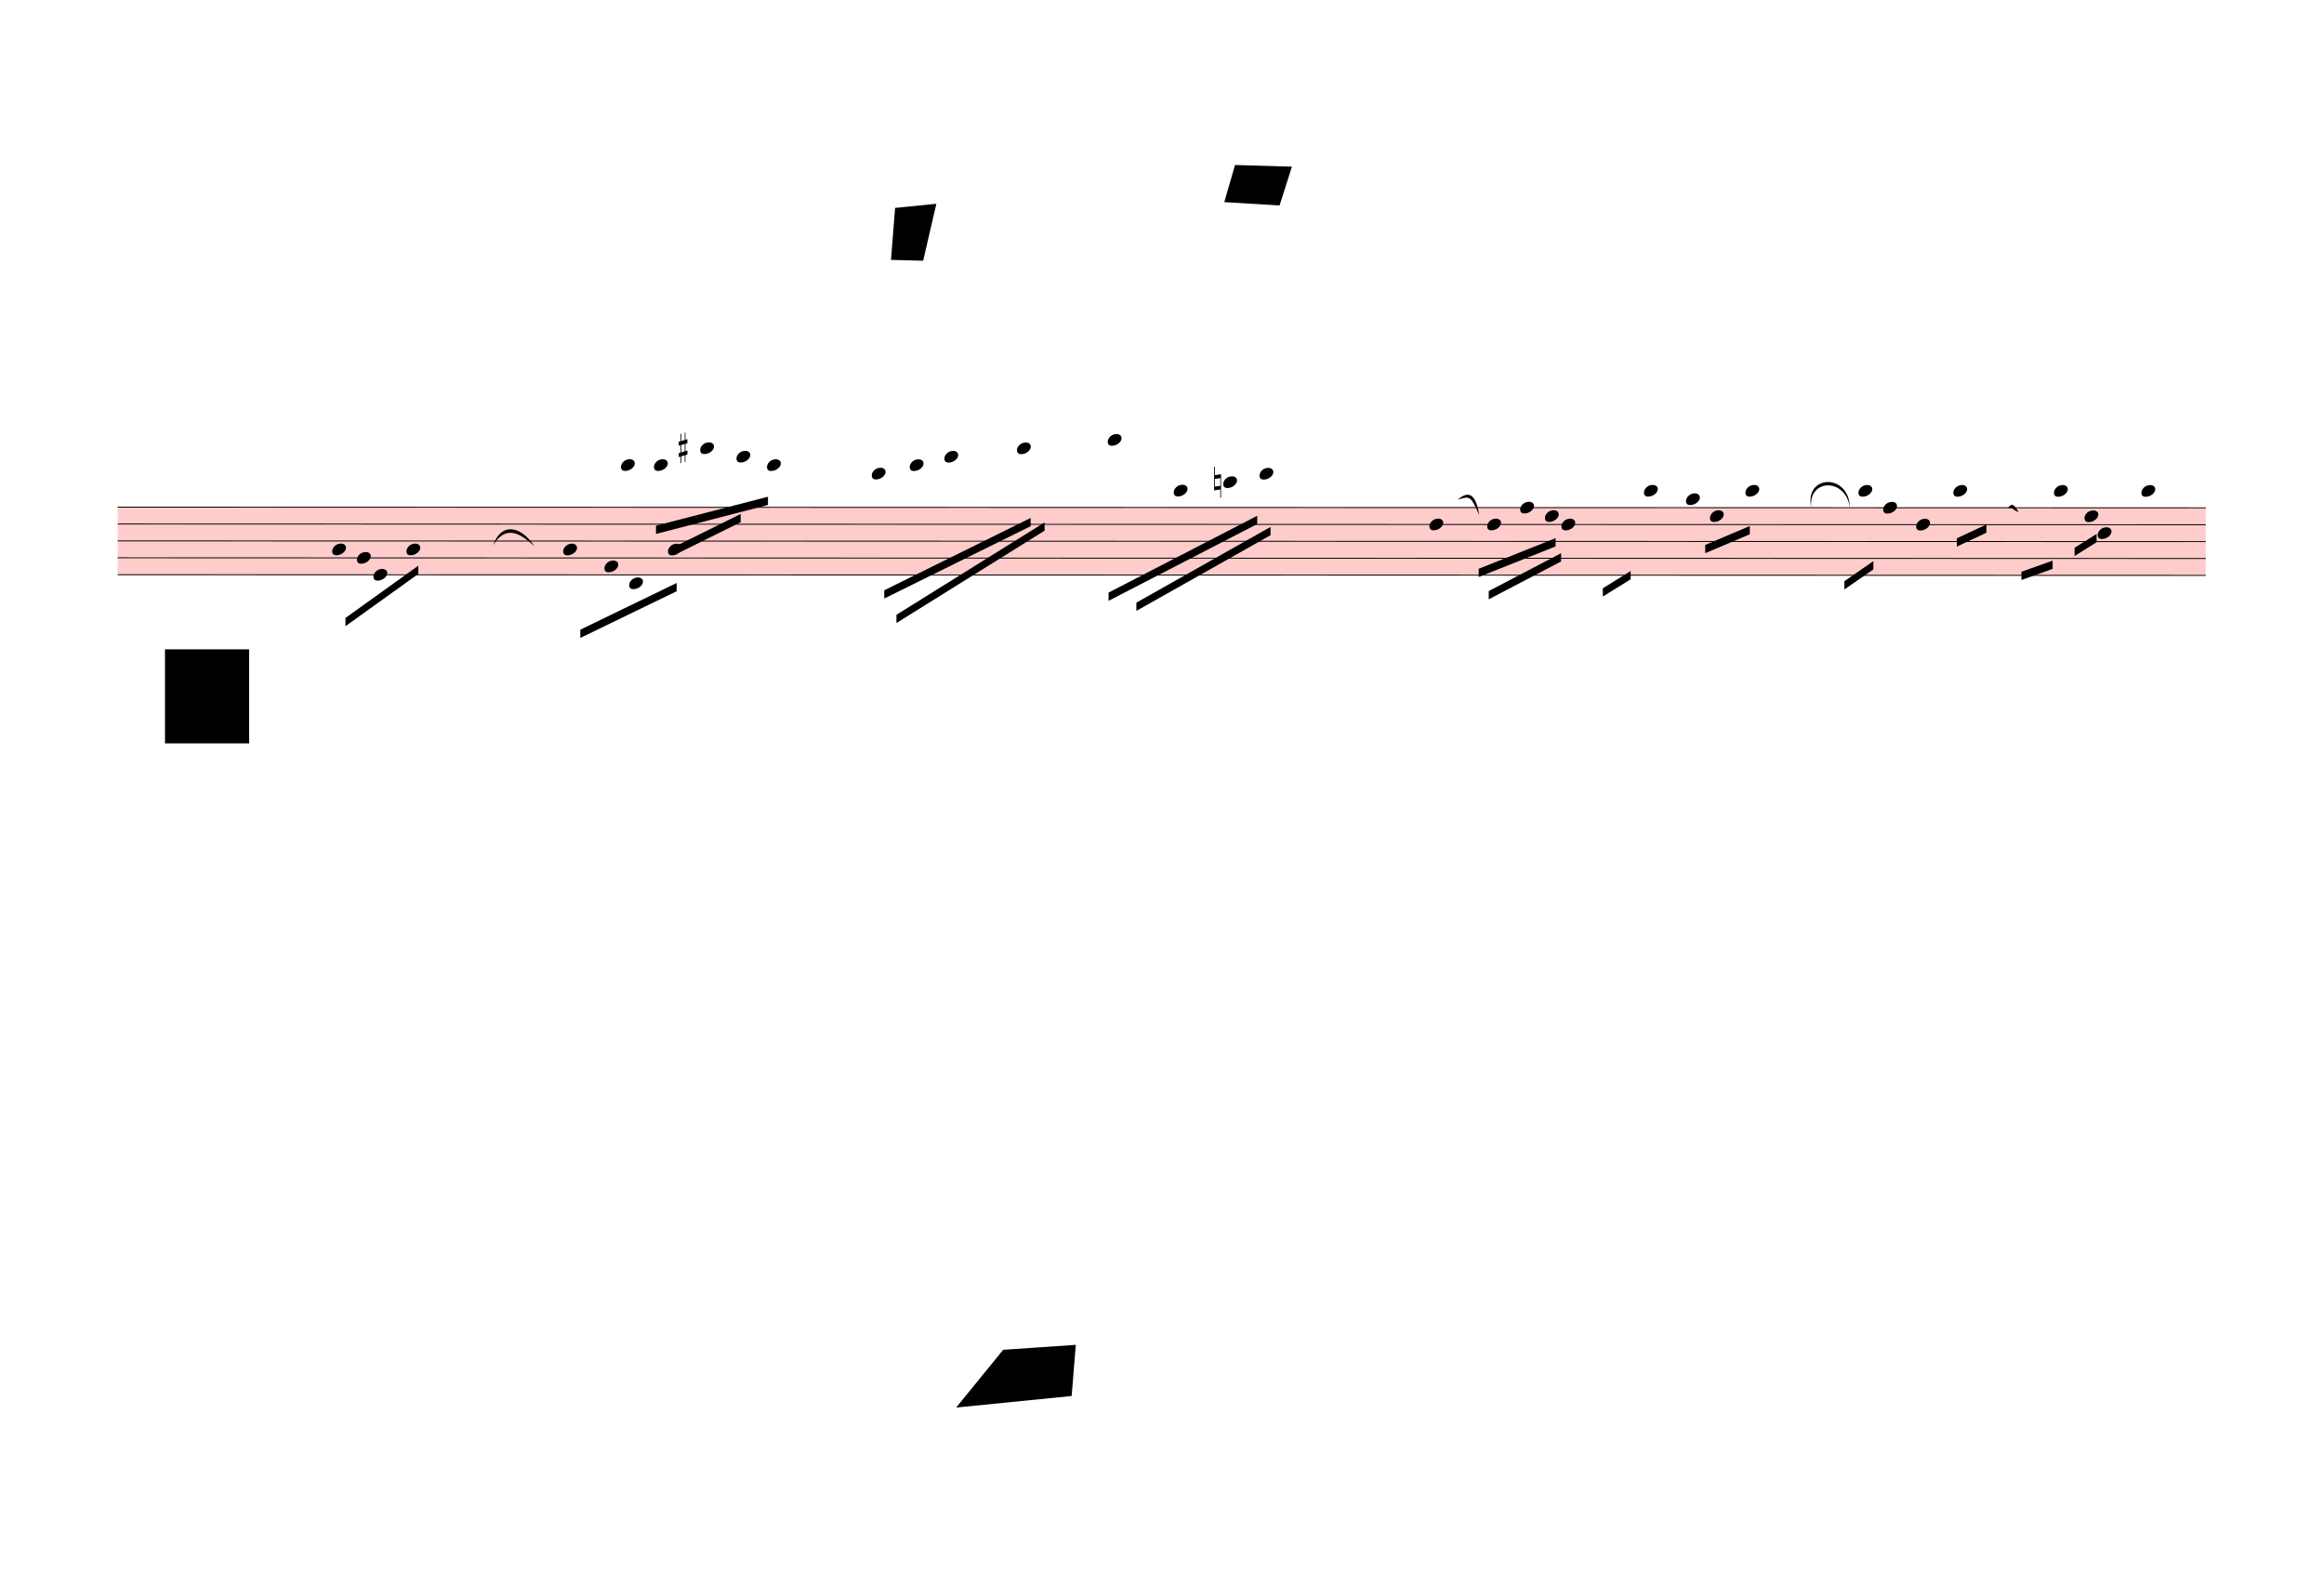
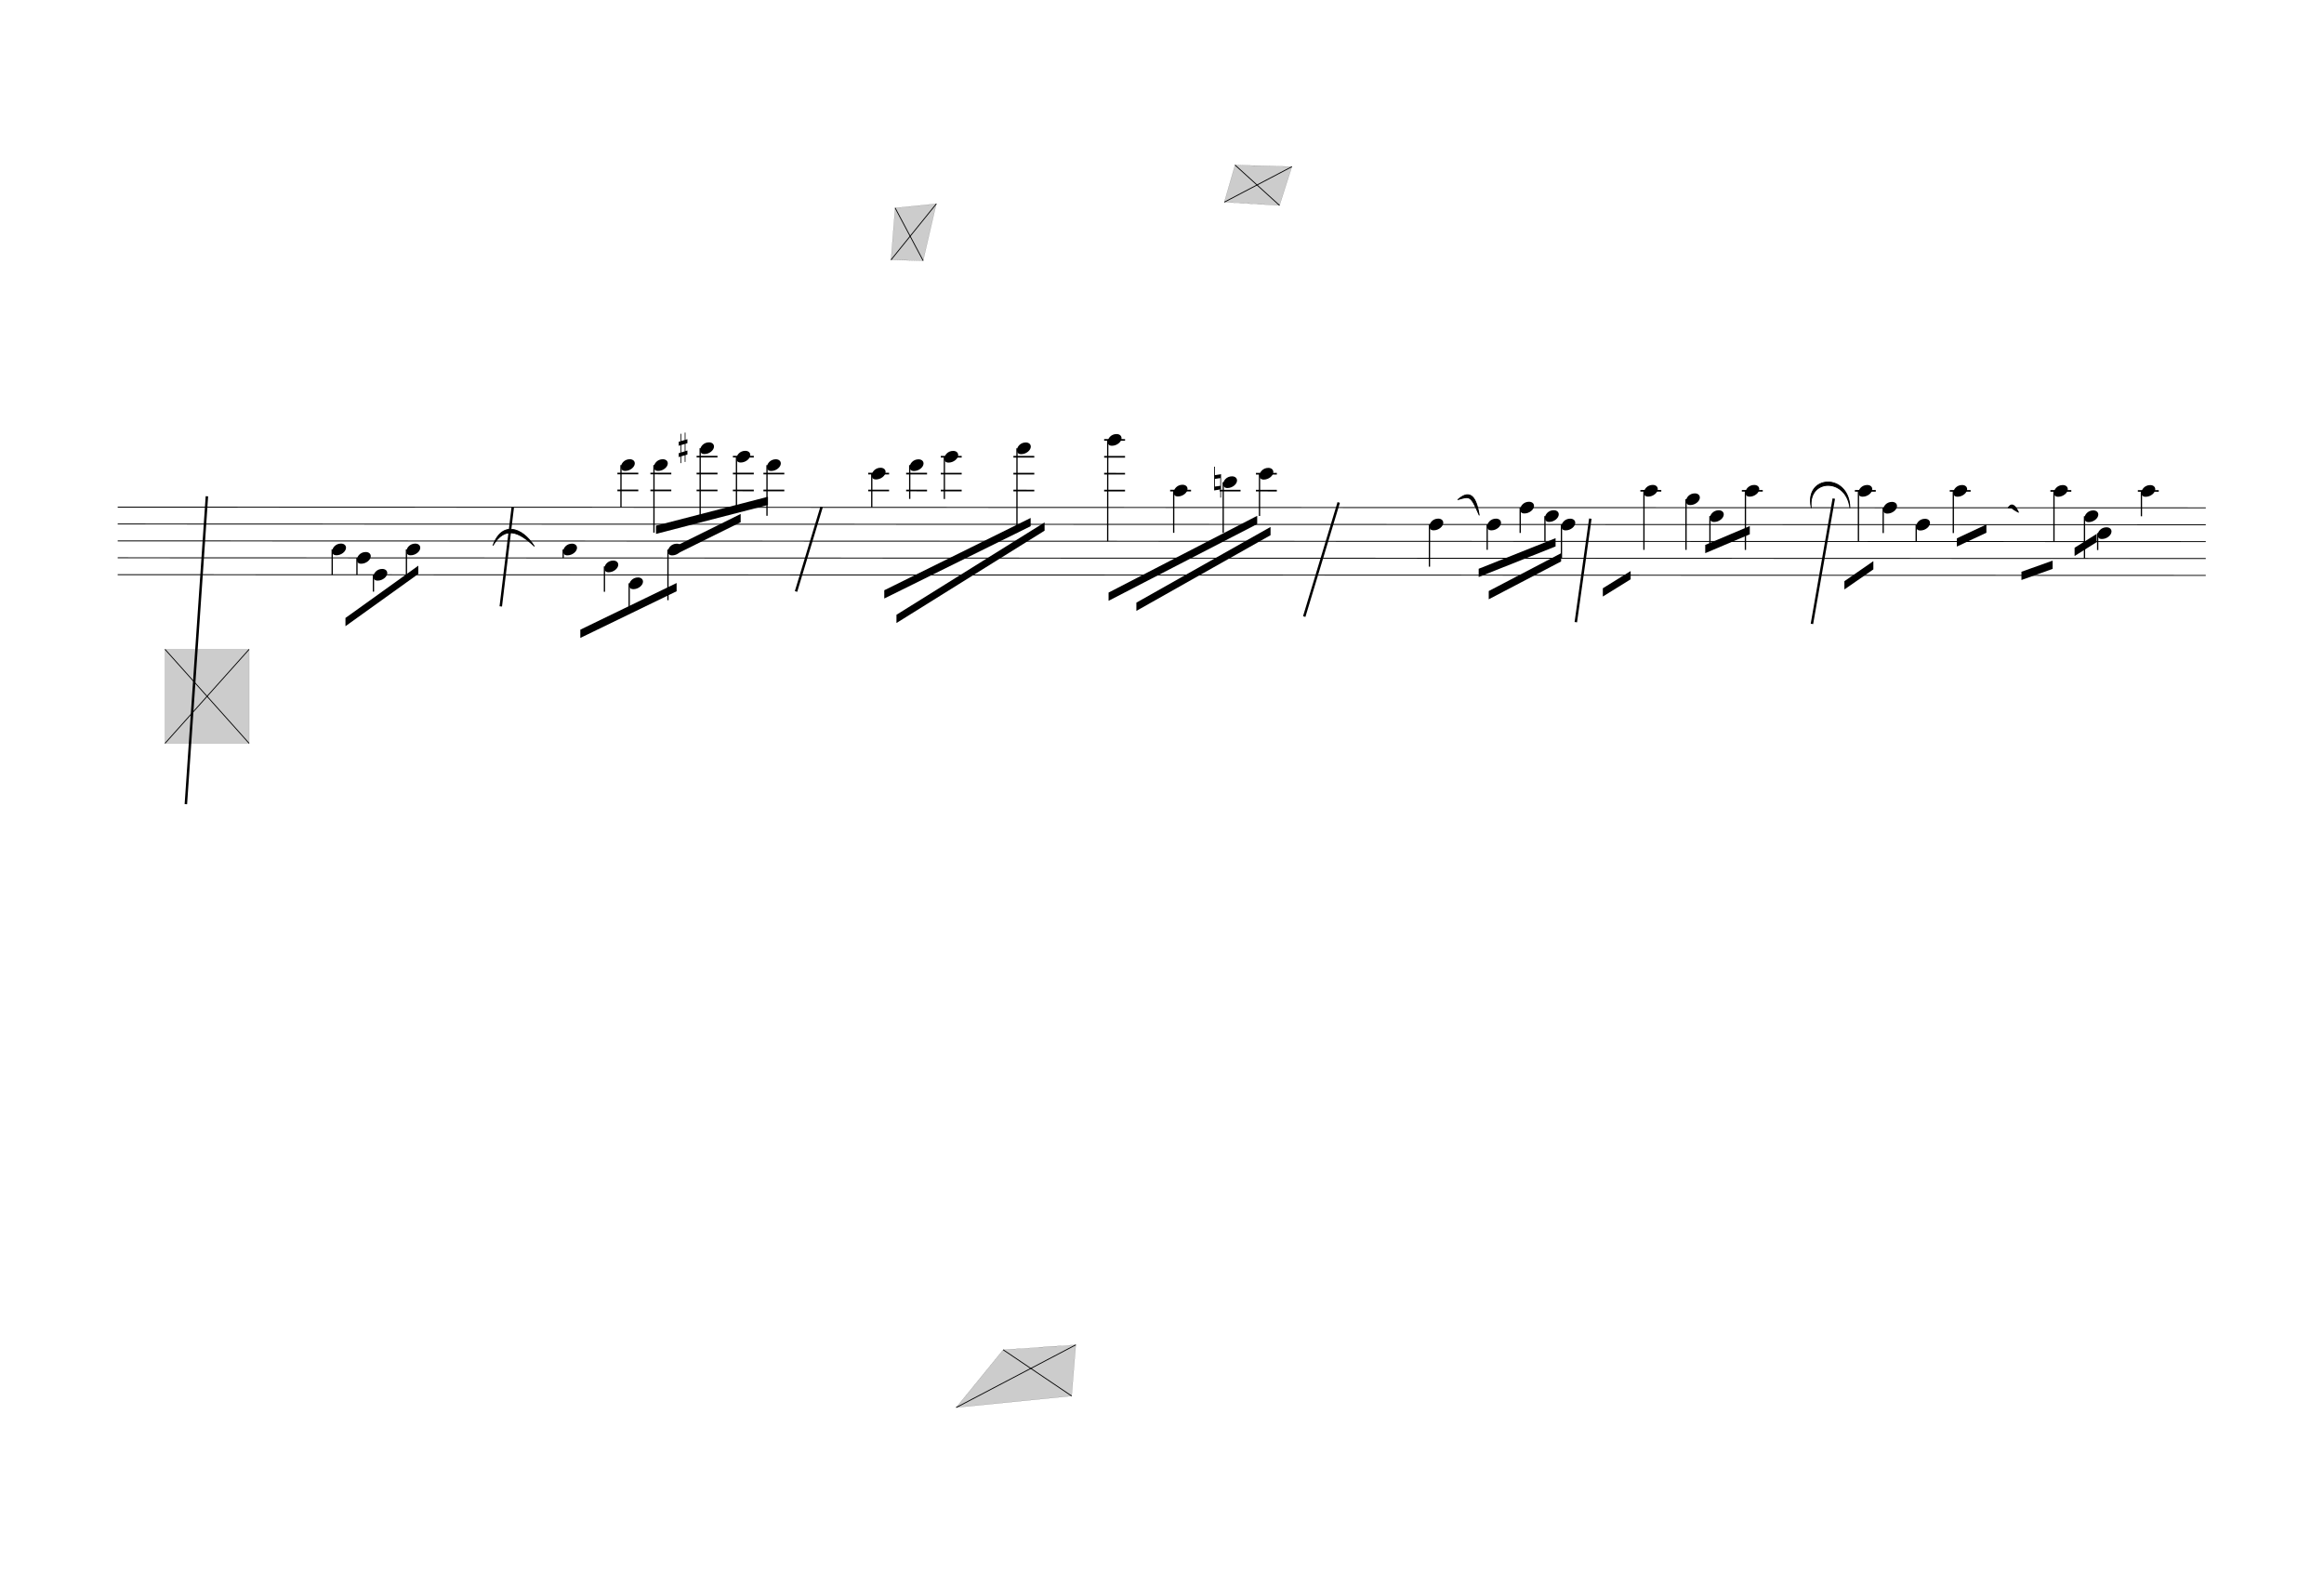
<svg xmlns="http://www.w3.org/2000/svg" viewBox="1107 2466 25353 17154" version="1.1" overflow="visible">
  <defs>
    <style type="text/css">
    /* .staff * {
      fill: #000;
      stroke: #000;
    }

    .deletionBack {
      fill: #00000033;
    } */
+ 
+     .rastrum {
+       fill: none;
+     }
+ 
+     .deletionBack {
+       fill: #00000033;
+     }
+ 
+     .deletionLine {
+       stroke: #000000;
+     }
+ 
+     path {
+       stroke: #000;
+     }
  </style>
    <symbol id="sym_notehead_quarter" viewBox="0 0 1000 1000" overflow="inherit">
      <path transform="scale(1,-1)" d="M0 -39c0 68 73 172 200 172c66 0 114 -37 114 -95c0 -84 -106 -171 -218 -171c-64 0 -96 30 -96 94z" />
    </symbol>
    <symbol id="sym_accid_s" viewBox="0 0 1000 1000" overflow="inherit">
      <path transform="scale(1,-1)" d="M136 186v169h17v-164l44 14v-91l-44 -14v-165l44 12v-91l-44 -13v-155h-17v150l-76 -22v-155h-17v149l-43 -13v90l43 14v167l-43 -14v92l43 13v169h17v-163zM60 73v-167l76 22v168z" />
    </symbol>
    <symbol id="sym_accid_n" viewBox="0 0 1000 1000" overflow="inherit">
      <path transform="scale(1,-1)" d="M0 -188v539h18v-191l139 22v-533h-17v186zM18 -100l122 17v176l-122 -19v-174z" />
    </symbol>
  </defs>
  <g class="rastrums">
    <g class="rastrum" data-id="r1ad32f6a-412f-4a64-beba-c161bfcc60db" style="transform: rotate(0.02deg); transform-origin: 2394px 7992px;">
      <g class="rastrum bounding-box" data-id="bbox-r1ad32f6a-412f-4a64-beba-c161bfcc60db">
-         <rect x="2394" y="7992" width="22779" height="747" fill="#ff000033" />
+         <rect x="2394" y="7992" width="22779" height="747" />
      </g>
      <path d="M2394 7997 L25173 7997" stroke-width="10" stroke="black" />
      <path d="M2394 8181.25 L25173 8181.25" stroke-width="10" stroke="black" />
      <path d="M2394 8365.5 L25173 8365.5" stroke-width="10" stroke="black" />
      <path d="M2394 8549.75 L25173 8549.75" stroke-width="10" stroke="black" />
      <path d="M2394 8734 L25173 8734" stroke-width="10" stroke="black" />
    </g>
  </g>
  <g class="draft" data-label="1" data-id="d1b268f0b-af7c-4553-aaff-96aa6fc77c25">
    <g class="system" data-id="s9526c752-52ee-4c1e-8130-b48fd4c74654">
      <g class="staff" data-n="1" data-rastrum="r1ad32f6a-412f-4a64-beba-c161bfcc60db" style="transform: rotate(0.02deg); transform-origin: 2394px 7992px;">
        <g class="note" data-id="d7ee10dd0-0ffa-46b4-9364-956b3caee7b4" data-stem.dir="down">
          <g class="notehead">
            <use href="#sym_notehead_quarter" height="480px" width="480px" x="4734" y="8457.625" />
          </g>
          <g class="stem">
            <path d="M4734 8457.625 L4734 8734" stroke-width="14" />
          </g>
        </g>
        <g class="note" data-id="dc96d4ca3-f3c0-4c02-a063-1ed80cd3fc68" data-stem.dir="down">
          <g class="notehead">
            <use href="#sym_notehead_quarter" height="480px" width="480px" x="5004" y="8549.75" />
          </g>
          <g class="stem">
            <path d="M5004 8549.75 L5004 8734" stroke-width="14" />
          </g>
        </g>
        <g class="note" data-id="d49992f57-52c8-4640-a5a9-b08dc186dfa0" data-stem.dir="down">
          <g class="notehead">
            <use href="#sym_notehead_quarter" height="480px" width="480px" x="5184" y="8734" />
          </g>
          <g class="stem">
            <path d="M5184 8734 L5184 8918.25" stroke-width="14" />
          </g>
        </g>
        <g class="note" data-id="d6c80aea1-cda9-471b-ad1c-47d6d5389c6e" data-stem.dir="down">
          <g class="notehead">
            <use href="#sym_notehead_quarter" height="480px" width="480px" x="5544" y="8457.625" />
          </g>
          <g class="stem">
            <path d="M5544 8457.625 L5544 8734" stroke-width="14" />
          </g>
        </g>
        <g class="note" data-id="de338425f-9c3c-4398-bec1-e04cb5abb141" data-stem.dir="down">
          <g class="notehead">
            <use href="#sym_notehead_quarter" height="480px" width="480px" x="7254" y="8457.625" />
          </g>
          <g class="stem">
            <path d="M7254 8457.625 L7254 8549.75" stroke-width="14" />
          </g>
        </g>
        <g class="note" data-id="d1e45635c-677e-4c35-b5a4-a12c633712e3" data-stem.dir="down">
          <g class="notehead">
            <use href="#sym_notehead_quarter" height="480px" width="480px" x="7704" y="8641.875" />
          </g>
          <g class="stem">
            <path d="M7704 8641.875 L7704 8918.25" stroke-width="14" />
          </g>
        </g>
        <g class="note" data-id="dffe2592e-b951-4ed0-8746-4a076ebfc0c3" data-stem.dir="down">
          <g class="notehead">
            <use href="#sym_notehead_quarter" height="480px" width="480px" x="7884" y="7536.375" />
          </g>
          <g class="ledgerLines above">
            <path d="M7845 7812.75 L8073 7812.75" stroke-width="18" />
            <path d="M7845 7628.5 L8073 7628.5" stroke-width="18" />
          </g>
          <g class="stem">
            <path d="M7884 7536.375 L7884 7997" stroke-width="14" />
          </g>
        </g>
        <g class="note" data-id="dba4417cd-c76c-42af-a203-d9a5a2a574ec" data-stem.dir="down">
          <g class="notehead">
            <use href="#sym_notehead_quarter" height="480px" width="480px" x="7974" y="8826.125" />
          </g>
          <g class="ledgerLines below" />
          <g class="stem">
            <path d="M7974 8826.125 L7974 9102.5" stroke-width="14" />
          </g>
        </g>
        <g class="note" data-id="dc3a01f4b-7b37-414b-8c35-078f6789b8d5" data-stem.dir="down">
          <g class="notehead">
            <use href="#sym_notehead_quarter" height="480px" width="480px" x="8244" y="7536.375" />
          </g>
          <g class="ledgerLines above">
            <path d="M8205 7812.75 L8433 7812.75" stroke-width="18" />
            <path d="M8205 7628.5 L8433 7628.5" stroke-width="18" />
          </g>
          <g class="stem">
            <path d="M8244 7536.375 L8244 8273.375" stroke-width="14" />
          </g>
        </g>
        <g class="note" data-id="d3a372f57-7e0d-4f52-8297-fc663057faac" data-stem.dir="down">
          <g class="notehead">
            <use href="#sym_notehead_quarter" height="480px" width="480px" x="8397" y="8457.625" />
          </g>
          <g class="stem">
            <path d="M8397 8457.625 L8397 9010.375" stroke-width="14" />
          </g>
        </g>
        <g class="note" data-id="d19af84eb-6f0f-45b4-b16d-4f3853949c64" data-stem.dir="down">
          <g class="notehead">
            <use href="#sym_notehead_quarter" height="480px" width="480px" x="8748" y="7352.125" />
          </g>
          <g class="ledgerLines above">
            <path d="M8709 7812.75 L8937 7812.75" stroke-width="18" />
            <path d="M8709 7628.5 L8937 7628.5" stroke-width="18" />
            <path d="M8709 7444.25 L8937 7444.25" stroke-width="18" />
          </g>
          <g class="stem">
            <path d="M8748 7352.125 L8748 8089.125" stroke-width="14" />
          </g>
        </g>
        <g class="note" data-id="d541eedcd-96ea-422c-b905-ca023ff711bf" data-stem.dir="down">
          <g class="notehead">
            <use href="#sym_notehead_quarter" height="480px" width="480px" x="9144" y="7444.25" />
          </g>
          <g class="ledgerLines above">
            <path d="M9105 7812.75 L9333 7812.75" stroke-width="18" />
            <path d="M9105 7628.5 L9333 7628.5" stroke-width="18" />
            <path d="M9105 7444.25 L9333 7444.25" stroke-width="18" />
          </g>
          <g class="stem">
            <path d="M9144 7444.25 L9144 7997" stroke-width="14" />
          </g>
        </g>
        <g class="note" data-id="de7e1284d-702d-4b46-aa66-32bfc98e8dfb" data-stem.dir="down">
          <g class="notehead">
            <use href="#sym_notehead_quarter" height="480px" width="480px" x="9477" y="7536.375" />
          </g>
          <g class="ledgerLines above">
            <path d="M9438 7812.75 L9666 7812.75" stroke-width="18" />
            <path d="M9438 7628.5 L9666 7628.5" stroke-width="18" />
          </g>
          <g class="stem">
            <path d="M9477 7536.375 L9477 8089.125" stroke-width="14" />
          </g>
        </g>
        <g class="note" data-id="d9e6d2a0e-03ae-4a56-8e4d-9ddf8f5507ed" data-stem.dir="down">
          <g class="notehead">
            <use href="#sym_notehead_quarter" height="480px" width="480px" x="10620" y="7628.5" />
          </g>
          <g class="ledgerLines above">
            <path d="M10581 7812.75 L10809 7812.75" stroke-width="18" />
            <path d="M10581 7628.5 L10809 7628.5" stroke-width="18" />
          </g>
          <g class="stem">
            <path d="M10620 7628.5 L10620 7997" stroke-width="14" />
          </g>
        </g>
        <g class="note" data-id="d0b11372f-c60f-4e67-9c91-aa6c0b40c867" data-stem.dir="down">
          <g class="notehead">
            <use href="#sym_notehead_quarter" height="480px" width="480px" x="11034" y="7536.375" />
          </g>
          <g class="ledgerLines above">
            <path d="M10995 7812.75 L11223 7812.75" stroke-width="18" />
            <path d="M10995 7628.5 L11223 7628.5" stroke-width="18" />
          </g>
          <g class="stem">
            <path d="M11034 7536.375 L11034 7904.875" stroke-width="14" />
          </g>
        </g>
        <g class="note" data-id="dbfd9290f-39f7-477f-8261-509c2943b823" data-stem.dir="down">
          <g class="notehead">
            <use href="#sym_notehead_quarter" height="480px" width="480px" x="11412" y="7444.25" />
          </g>
          <g class="ledgerLines above">
            <path d="M11373 7812.75 L11601 7812.75" stroke-width="18" />
            <path d="M11373 7628.5 L11601 7628.5" stroke-width="18" />
            <path d="M11373 7444.25 L11601 7444.25" stroke-width="18" />
          </g>
          <g class="stem">
            <path d="M11412 7444.25 L11412 7904.875" stroke-width="14" />
          </g>
        </g>
        <g class="note" data-id="df9c8b580-fb2e-4c03-a28b-d13f3d377abc" data-stem.dir="down">
          <g class="notehead">
            <use href="#sym_notehead_quarter" height="480px" width="480px" x="12204" y="7352.125" />
          </g>
          <g class="ledgerLines above">
            <path d="M12165 7812.75 L12393 7812.75" stroke-width="18" />
            <path d="M12165 7628.5 L12393 7628.5" stroke-width="18" />
            <path d="M12165 7444.25 L12393 7444.25" stroke-width="18" />
          </g>
          <g class="stem">
            <path d="M12204 7352.125 L12204 8273.375" stroke-width="14" />
          </g>
        </g>
        <g class="note" data-id="db027272a-21f4-4c39-ab5a-d74cb4ff678d" data-stem.dir="down">
          <g class="notehead">
            <use href="#sym_notehead_quarter" height="480px" width="480px" x="13194" y="7260" />
          </g>
          <g class="ledgerLines above">
            <path d="M13155 7812.75 L13383 7812.75" stroke-width="18" />
            <path d="M13155 7628.5 L13383 7628.5" stroke-width="18" />
            <path d="M13155 7444.25 L13383 7444.25" stroke-width="18" />
            <path d="M13155 7260 L13383 7260" stroke-width="18" />
          </g>
          <g class="stem">
            <path d="M13194 7260 L13194 8365.5" stroke-width="14" />
          </g>
        </g>
        <g class="note" data-id="dae933e60-89a6-478c-92b6-e6f1e78205bc" data-stem.dir="down">
          <g class="notehead">
            <use href="#sym_notehead_quarter" height="480px" width="480px" x="13914" y="7812.75" />
          </g>
          <g class="ledgerLines above">
            <path d="M13875 7812.75 L14103 7812.75" stroke-width="18" />
          </g>
          <g class="stem">
            <path d="M13914 7812.75 L13914 8273.375" stroke-width="14" />
          </g>
        </g>
        <g class="note" data-id="d7e23ec23-ddf4-4a16-aa7e-a231029444ef" data-stem.dir="down">
          <g class="notehead">
            <use href="#sym_notehead_quarter" height="480px" width="480px" x="14454" y="7720.625" />
          </g>
          <g class="ledgerLines above">
            <path d="M14415 7812.75 L14643 7812.75" stroke-width="18" />
          </g>
          <g class="stem">
            <path d="M14454 7720.625 L14454 8273.375" stroke-width="14" />
          </g>
        </g>
        <g class="note" data-id="d4e4151a0-f3cf-4dbb-bd9f-7ebe9a2eccf5" data-stem.dir="down">
          <g class="notehead">
            <use href="#sym_notehead_quarter" height="480px" width="480px" x="14850" y="7628.5" />
          </g>
          <g class="ledgerLines above">
            <path d="M14811 7812.75 L15039 7812.75" stroke-width="18" />
            <path d="M14811 7628.5 L15039 7628.5" stroke-width="18" />
          </g>
          <g class="stem">
            <path d="M14850 7628.5 L14850 8089.125" stroke-width="14" />
          </g>
        </g>
        <g class="note" data-id="de0b790c1-03ff-4d80-a38d-be4f9cfec979" data-stem.dir="down">
          <g class="notehead">
            <use href="#sym_notehead_quarter" height="480px" width="480px" x="16704" y="8181.25" />
          </g>
          <g class="stem">
            <path d="M16704 8181.25 L16704 8641.875" stroke-width="14" />
          </g>
        </g>
        <g class="note" data-id="d85053dd0-7a92-48cd-95ca-5ffeb7d97fad" data-stem.dir="down">
          <g class="notehead">
            <use href="#sym_notehead_quarter" height="480px" width="480px" x="17334" y="8181.25" />
          </g>
          <g class="stem">
            <path d="M17334 8181.25 L17334 8457.625" stroke-width="14" />
          </g>
        </g>
        <g class="note" data-id="d4fd388c7-c256-415c-8a58-a801eb0bd38a" data-stem.dir="down">
          <g class="notehead">
            <use href="#sym_notehead_quarter" height="480px" width="480px" x="17694" y="7997" />
          </g>
          <g class="stem">
            <path d="M17694 7997 L17694 8273.375" stroke-width="14" />
          </g>
        </g>
        <g class="note" data-id="d2ed8c8ec-aa23-45f7-9aa7-cac54313ab38" data-stem.dir="down">
          <g class="notehead">
            <use href="#sym_notehead_quarter" height="480px" width="480px" x="17964" y="8089.125" />
          </g>
          <g class="stem">
            <path d="M17964 8089.125 L17964 8365.5" stroke-width="14" />
          </g>
        </g>
        <g class="note" data-id="d0f396929-4e39-4c71-95c9-c231ead42a15" data-stem.dir="down">
          <g class="notehead">
            <use href="#sym_notehead_quarter" height="480px" width="480px" x="18144" y="8181.25" />
          </g>
          <g class="stem">
            <path d="M18144 8181.25 L18144 8549.75" stroke-width="14" />
          </g>
        </g>
        <g class="note" data-id="d3110f8c0-b04b-4eac-8676-1efe872b9851" data-stem.dir="down">
          <g class="notehead">
            <use href="#sym_notehead_quarter" height="480px" width="480px" x="19044" y="7812.75" />
          </g>
          <g class="ledgerLines above">
            <path d="M19005 7812.75 L19233 7812.75" stroke-width="18" />
          </g>
          <g class="stem">
            <path d="M19044 7812.75 L19044 8457.625" stroke-width="14" />
          </g>
        </g>
        <g class="note" data-id="db0f975a2-c5de-489a-95ab-10399b8a8f1f" data-stem.dir="down">
          <g class="notehead">
            <use href="#sym_notehead_quarter" height="480px" width="480px" x="19503" y="7904.875" />
          </g>
          <g class="ledgerLines above" />
          <g class="stem">
            <path d="M19503 7904.875 L19503 8457.625" stroke-width="14" />
          </g>
        </g>
        <g class="note" data-id="d93a8844a-6a90-404f-8aca-a4414313bd1e" data-stem.dir="down">
          <g class="notehead">
            <use href="#sym_notehead_quarter" height="480px" width="480px" x="19764" y="8089.125" />
          </g>
          <g class="stem">
            <path d="M19764 8089.125 L19764 8457.625" stroke-width="14" />
          </g>
        </g>
        <g class="note" data-id="d3fafac01-296b-4b79-bbdb-2e9a4dc2761d" data-stem.dir="down">
          <g class="notehead">
            <use href="#sym_notehead_quarter" height="480px" width="480px" x="20151" y="7812.75" />
          </g>
          <g class="ledgerLines above">
            <path d="M20112 7812.75 L20340 7812.75" stroke-width="18" />
          </g>
          <g class="stem">
            <path d="M20151 7812.75 L20151 8457.625" stroke-width="14" />
          </g>
        </g>
        <g class="note" data-id="d8da65308-67c4-434d-af07-b8e6a07cad58" data-stem.dir="down">
          <g class="notehead">
            <use href="#sym_notehead_quarter" height="480px" width="480px" x="21384" y="7812.75" />
          </g>
          <g class="ledgerLines above">
            <path d="M21345 7812.75 L21573 7812.75" stroke-width="18" />
          </g>
          <g class="stem">
            <path d="M21384 7812.75 L21384 8365.5" stroke-width="14" />
          </g>
        </g>
        <g class="note" data-id="d1bdaf220-3b87-4b67-933f-9d8a8d02bf24" data-stem.dir="down">
          <g class="notehead">
            <use href="#sym_notehead_quarter" height="480px" width="480px" x="21654" y="7997" />
          </g>
          <g class="stem">
            <path d="M21654 7997 L21654 8273.375" stroke-width="14" />
          </g>
        </g>
        <g class="note" data-id="d4f585586-dbe7-4490-a2fa-5bb383b8ee6e" data-stem.dir="down">
          <g class="notehead">
            <use href="#sym_notehead_quarter" height="480px" width="480px" x="22014" y="8181.25" />
          </g>
          <g class="stem">
            <path d="M22014 8181.25 L22014 8365.5" stroke-width="14" />
          </g>
        </g>
        <g class="note" data-id="d4cf2730e-792c-441f-8a82-b57df4d4c9aa" data-stem.dir="down">
          <g class="notehead">
            <use href="#sym_notehead_quarter" height="480px" width="480px" x="22419" y="7812.75" />
          </g>
          <g class="ledgerLines above">
            <path d="M22380 7812.75 L22608 7812.75" stroke-width="18" />
          </g>
          <g class="stem">
            <path d="M22419 7812.75 L22419 8273.375" stroke-width="14" />
          </g>
        </g>
        <g class="note" data-id="d71d91ebe-59cd-4d96-97f9-be31bfdd15b4" data-stem.dir="down">
          <g class="notehead">
            <use href="#sym_notehead_quarter" height="480px" width="480px" x="23517" y="7812.75" />
          </g>
          <g class="ledgerLines above">
            <path d="M23478 7812.75 L23706 7812.75" stroke-width="18" />
          </g>
          <g class="stem">
            <path d="M23517 7812.75 L23517 8365.5" stroke-width="14" />
          </g>
        </g>
        <g class="note" data-id="d0420ffeb-a950-4a13-a813-a478ca5a50f0" data-stem.dir="down">
          <g class="notehead">
            <use href="#sym_notehead_quarter" height="480px" width="480px" x="23850" y="8089.125" />
          </g>
          <g class="stem">
            <path d="M23850 8089.125 L23850 8549.75" stroke-width="14" />
          </g>
        </g>
        <g class="note" data-id="d61b53d0e-384a-4779-abb2-116050b6480d" data-stem.dir="down">
          <g class="notehead">
            <use href="#sym_notehead_quarter" height="480px" width="480px" x="23994" y="8273.375" />
          </g>
          <g class="stem">
            <path d="M23994 8273.375 L23994 8457.625" stroke-width="14" />
          </g>
        </g>
        <g class="note" data-id="dc9e40e3e-326f-4f93-b974-18d4093c87b6" data-stem.dir="down">
          <g class="notehead">
            <use href="#sym_notehead_quarter" height="480px" width="480px" x="24471" y="7812.75" />
          </g>
          <g class="ledgerLines above">
            <path d="M24432 7812.75 L24660 7812.75" stroke-width="18" />
          </g>
          <g class="stem">
            <path d="M24471 7812.75 L24471 8089.125" stroke-width="14" />
          </g>
        </g>
        <g class="accid" data-id="d722a336c-9a6f-46a4-8f48-9865b34feec9">
          <use href="#sym_accid_s" height="480px" width="480px" x="8514" y="7352.125" />
        </g>
        <g class="accid" data-id="dd4754e42-87a6-401e-9b5a-5be17deab0d0">
          <use href="#sym_accid_n" height="480px" width="480px" x="14355" y="7720.625" />
        </g>
      </g>
      <g class="barLine" data-id="d3352e17f-635b-4fe4-a18f-f129c5817db4">
        <path d="M6700.5 8001.9 L6570 9081" stroke-width="27" />
      </g>
      <g class="barLine" data-id="dc3c6323d-b0ff-42e8-9000-13c86ff576fb">
        <path d="M10070.1 7995.6 L9791.1 8918.1" stroke-width="27" />
      </g>
      <g class="barLine" data-id="dc9ca4dc2-a172-4354-bf6d-4b1b27596d18">
        <path d="M15711.3 7947 L15335.1 9191.7" stroke-width="27" />
      </g>
      <g class="barLine" data-id="de620346d-9f71-49ad-bb5d-71177a5ffcfd">
        <path d="M18456.3 8123.4 L18297.9 9252.9" stroke-width="27" />
      </g>
      <g class="barLine" data-id="d111012ac-cf58-4ed1-a315-27705cf487f1">
        <path d="M21112.2 7904.7 L20873.7 9271.8" stroke-width="27" />
      </g>
-       <g class="barLine" data-id="d1be4da11-3f7f-4c1e-a6d2-00e92ac35b78">
-         <path d="M3373.2 7859.7 L3159 11259" stroke-width="27" />
+       <g class="barLine" data-id="dccc5c3d4-a52e-46ad-8f89-97c8b3ad2e0e">
+         <path d="M3364.2 7879.5 L3134.7 11238.3" stroke-width="27" />
      </g>
      <g class="beam" data-id="b13d2d5ad-2432-4907-ad59-f99105db7be5" style="transform: rotate(0.02deg); transform-origin: 2394px 7992px;">
        <polygon points="4878.9,9205.2 5673.6,8634.6 5673.6,8724.6 4878.9,9295.2" stroke-opacity="1" fill-opacity="1" />
      </g>
      <g class="beam" data-id="b2e453358-7a26-4dd4-8809-225791d5eb42" style="transform: rotate(0.02deg); transform-origin: 2394px 7992px;">
        <polygon points="7441.2,9332.1 8491.5,8822.7 8491.5,8912.7 7441.2,9422.1" stroke-opacity="1" fill-opacity="1" />
      </g>
      <g class="beam" data-id="bc2e7a19c-28c5-4bcb-9e59-da4f0da09be4" style="transform: rotate(0.02deg); transform-origin: 2394px 7992px;">
        <polygon points="8266.5,8197.2 9487.8,7881.3 9487.8,7971.3 8266.5,8287.2" stroke-opacity="1" fill-opacity="1" />
      </g>
      <g class="beam" data-id="b6db4010f-3090-4190-97ff-607c61b2906b" style="transform: rotate(0.02deg); transform-origin: 2394px 7992px;">
        <polygon points="8515.8,8403.3 9189.9,8069.4 9189.9,8159.4 8515.8,8493.3" stroke-opacity="1" fill-opacity="1" />
      </g>
      <g class="beam" data-id="b19ee3a43-aa35-4192-a4d9-3f5236f6ae2f" style="transform: rotate(0.02deg); transform-origin: 2394px 7992px;">
        <polygon points="10756.8,8901 12353.4,8111.7 12353.4,8201.7 10756.8,8991" stroke-opacity="1" fill-opacity="1" />
      </g>
      <g class="beam" data-id="b6c55079a-9466-45ea-a0f8-9858ea6d924f" style="transform: rotate(0.02deg); transform-origin: 2394px 7992px;">
        <polygon points="10890,9168.3 12505.5,8160.3 12505.5,8250.3 10890,9258.3" stroke-opacity="1" fill-opacity="1" />
      </g>
      <g class="beam" data-id="bff3abab1-adc0-4a2a-8c09-e0f57b367143" style="transform: rotate(0.02deg); transform-origin: 2394px 7992px;">
        <polygon points="13203.9,8925.3 14824.8,8087.4 14824.8,8177.4 13203.9,9015.3" stroke-opacity="1" fill-opacity="1" />
      </g>
      <g class="beam" data-id="b4d70dc44-408b-4bd3-a4d6-8a5e45c6421b" style="transform: rotate(0.02deg); transform-origin: 2394px 7992px;">
        <polygon points="13507.2,9035.1 14970.6,8208.9 14970.6,8298.9 13507.2,9125.1" stroke-opacity="1" fill-opacity="1" />
      </g>
      <g class="beam" data-id="bdcf66f77-bfbe-4eb4-9206-a371b49276ed" style="transform: rotate(0.02deg); transform-origin: 2394px 7992px;">
        <polygon points="17241.3,8664.3 18080.1,8330.4 18080.1,8420.4 17241.3,8754.3" stroke-opacity="1" fill-opacity="1" />
      </g>
      <g class="beam" data-id="be90090b0-8b85-4dd6-a244-d814a954da79" style="transform: rotate(0.02deg); transform-origin: 2394px 7992px;">
        <polygon points="17351.1,8907.3 18140.4,8494.2 18140.4,8584.2 17351.1,8997.3" stroke-opacity="1" fill-opacity="1" />
      </g>
      <g class="beam" data-id="b8475c247-694d-41a1-b716-a73abae9deaa" style="transform: rotate(0.02deg); transform-origin: 2394px 7992px;">
        <polygon points="19712.7,8403.3 20198.7,8197.2 20198.7,8287.2 19712.7,8493.3" stroke-opacity="1" fill-opacity="1" />
      </g>
      <g class="beam" data-id="b8fe574d0-2405-491c-a0cb-b8a914e52f70" style="transform: rotate(0.02deg); transform-origin: 2394px 7992px;">
        <polygon points="18595.8,8876.7 18899.1,8688.6 18899.1,8778.6 18595.8,8966.7" stroke-opacity="1" fill-opacity="1" />
      </g>
      <g class="beam" data-id="b8248e262-6e0a-44d6-8d78-33a252bc869c" style="transform: rotate(0.02deg); transform-origin: 2394px 7992px;">
        <polygon points="22457.7,8330.4 22779.9,8179.2 22779.9,8269.2 22457.7,8420.4" stroke-opacity="1" fill-opacity="1" />
      </g>
      <g class="beam" data-id="bde66afb5-e914-43bf-a59a-51c749aeaf95" style="transform: rotate(0.02deg); transform-origin: 2394px 7992px;">
        <polygon points="21231,8798.4 21546.9,8579.7 21546.9,8669.7 21231,8888.4" stroke-opacity="1" fill-opacity="1" />
      </g>
      <g class="beam" data-id="b006319cd-72f1-4169-894a-4e2142cbce60" style="transform: rotate(0.02deg); transform-origin: 2394px 7992px;">
        <polygon points="23742,8433 23982.3,8281.8 23982.3,8371.8 23742,8523" stroke-opacity="1" fill-opacity="1" />
      </g>
      <g class="beam" data-id="b3aa87139-5557-48d7-9b4f-86e0b3ac3547" style="transform: rotate(0.02deg); transform-origin: 2394px 7992px;">
        <polygon points="23162.4,8694.9 23502.6,8573.4 23502.6,8663.4 23162.4,8784.9" stroke-opacity="1" fill-opacity="1" />
      </g>
      <g class="curve" data-id="d01eaa9de-fb61-4fa4-a777-fb05a0cdfe7d" data-class="curve">
        <path d="M6485.40,8415.00 C6579.00,8153.10 6797.70,8208.00 6935.40,8424.00 C6759.58,8258.16 6613.81,8205.61 6485.40,8415.00" stroke-width="9" stroke-linecap="round" stroke-linejoin="round" />
      </g>
      <g class="curve" data-id="d10156656-15d3-42d2-8b28-c55d0b446e9c" data-class="curve">
        <path d="M17010.90,7916.40 C17120.70,7819.20 17206.20,7840.80 17244.00,8085.60 C17149.03,7867.26 17143.44,7877.95 17010.90,7916.40" stroke-width="9" stroke-linecap="round" stroke-linejoin="round" />
      </g>
      <g class="curve" data-id="dfb7b76c9-7217-41d0-8e80-f56be2c6bfad" data-class="curve">
        <path d="M20866.50,8004.60 C20785.50,7640.10 21281.40,7621.20 21287.70,8004.60 C21244.39,7672.19 20828.26,7686.37 20866.50,8004.60" stroke-width="9" stroke-linecap="round" stroke-linejoin="round" />
      </g>
      <g class="curve" data-id="dff3e15b9-1e61-4afe-92d7-a502d0d94a48" data-class="curve">
        <path d="M23013.90,8004.60 C23051.70,7947.90 23089.50,7973.10 23127.30,8054.10 C23038.18,8009.64 23075.93,8006.05 23013.90,8004.60" stroke-width="9" stroke-linecap="round" stroke-linejoin="round" />
      </g>
    </g>
    <g class="deletions">
      <g data-id="xba8b8b6f-1c17-4df7-b20f-d3cdc6b0ed15" data-class="del" class="del">
        <path data-id="xba8b8b6f-1c17-4df7-b20f-d3cdc6b0ed15" d="M14580.0,4266.0 L15201.0,4284.0 L15066.0,4707.0 L14463.0,4671.0 Z" class="deletionBack" />
        <path d="M14580.0,4266.0 L15066.0,4707.0" stroke-width="9" class="deletionLine" />
        <path d="M15201.0,4284.0 L14463.0,4671.0" stroke-width="9" class="deletionLine" />
      </g>
      <g data-id="x78b2cddf-bcc4-4298-8cfc-6d36717ccb6a" data-class="del" class="del">
        <path data-id="x78b2cddf-bcc4-4298-8cfc-6d36717ccb6a" d="M2907.0,9549.0 L3825.0,9549.0 L3825.0,10575.0 L2907.0,10575.0 Z" class="deletionBack" />
        <path d="M2907.0,9549.0 L3825.0,10575.0" stroke-width="9" class="deletionLine" />
        <path d="M3825.0,9549.0 L2907.0,10575.0" stroke-width="9" class="deletionLine" />
      </g>
      <g data-id="x8889a55d-e157-4de6-a3e9-52d757650723" data-class="del" class="del">
        <path data-id="x8889a55d-e157-4de6-a3e9-52d757650723" d="M12051.0,17190.0 L12843.0,17136.0 L12798.0,17694.0 L11538.0,17820.0 Z" class="deletionBack" />
        <path d="M12051.0,17190.0 L12798.0,17694.0" stroke-width="9" class="deletionLine" />
        <path d="M12843.0,17136.0 L11538.0,17820.0" stroke-width="9" class="deletionLine" />
      </g>
      <g data-id="x4cb66ece-1807-49b7-8650-269d0f931fd2" data-class="del" class="del">
        <path data-id="x4cb66ece-1807-49b7-8650-269d0f931fd2" d="M10872.0,4734.0 L11322.0,4689.0 L11178.0,5310.0 L10827.0,5301.0 Z" class="deletionBack" />
        <path d="M10872.0,4734.0 L11178.0,5310.0" stroke-width="9" class="deletionLine" />
        <path d="M11322.0,4689.0 L10827.0,5301.0" stroke-width="9" class="deletionLine" />
      </g>
    </g>
  </g>
</svg>
